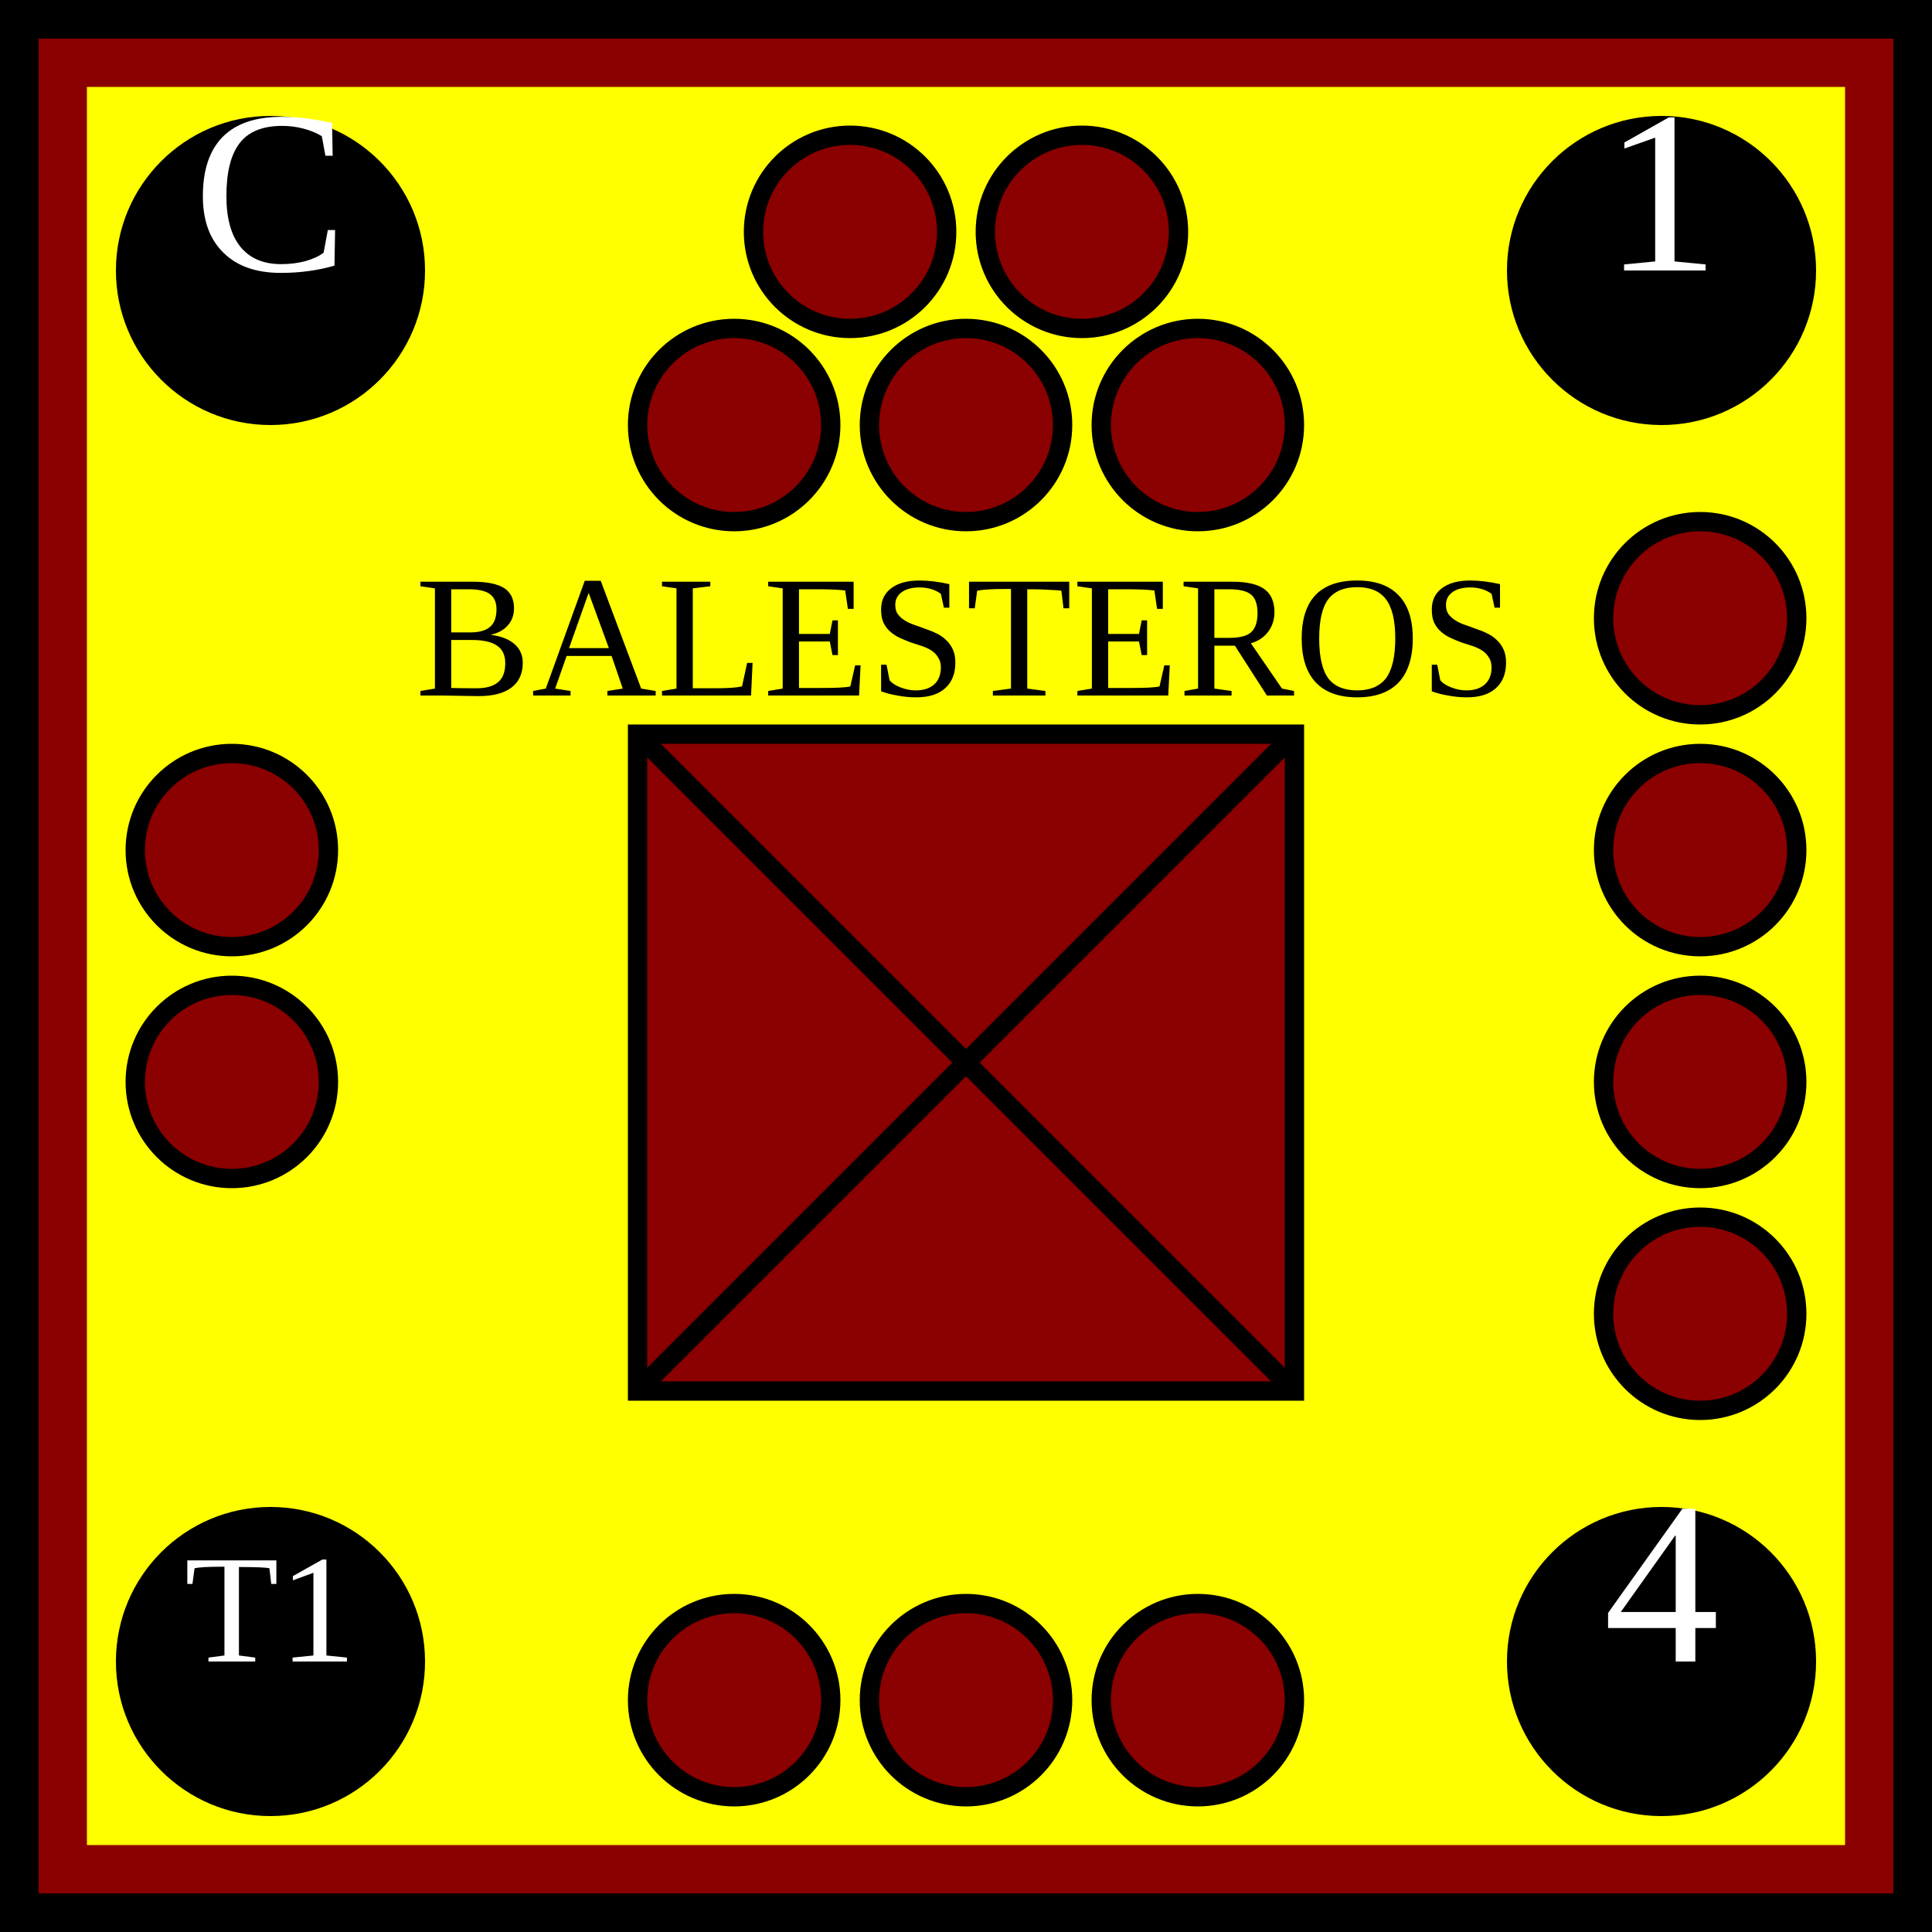
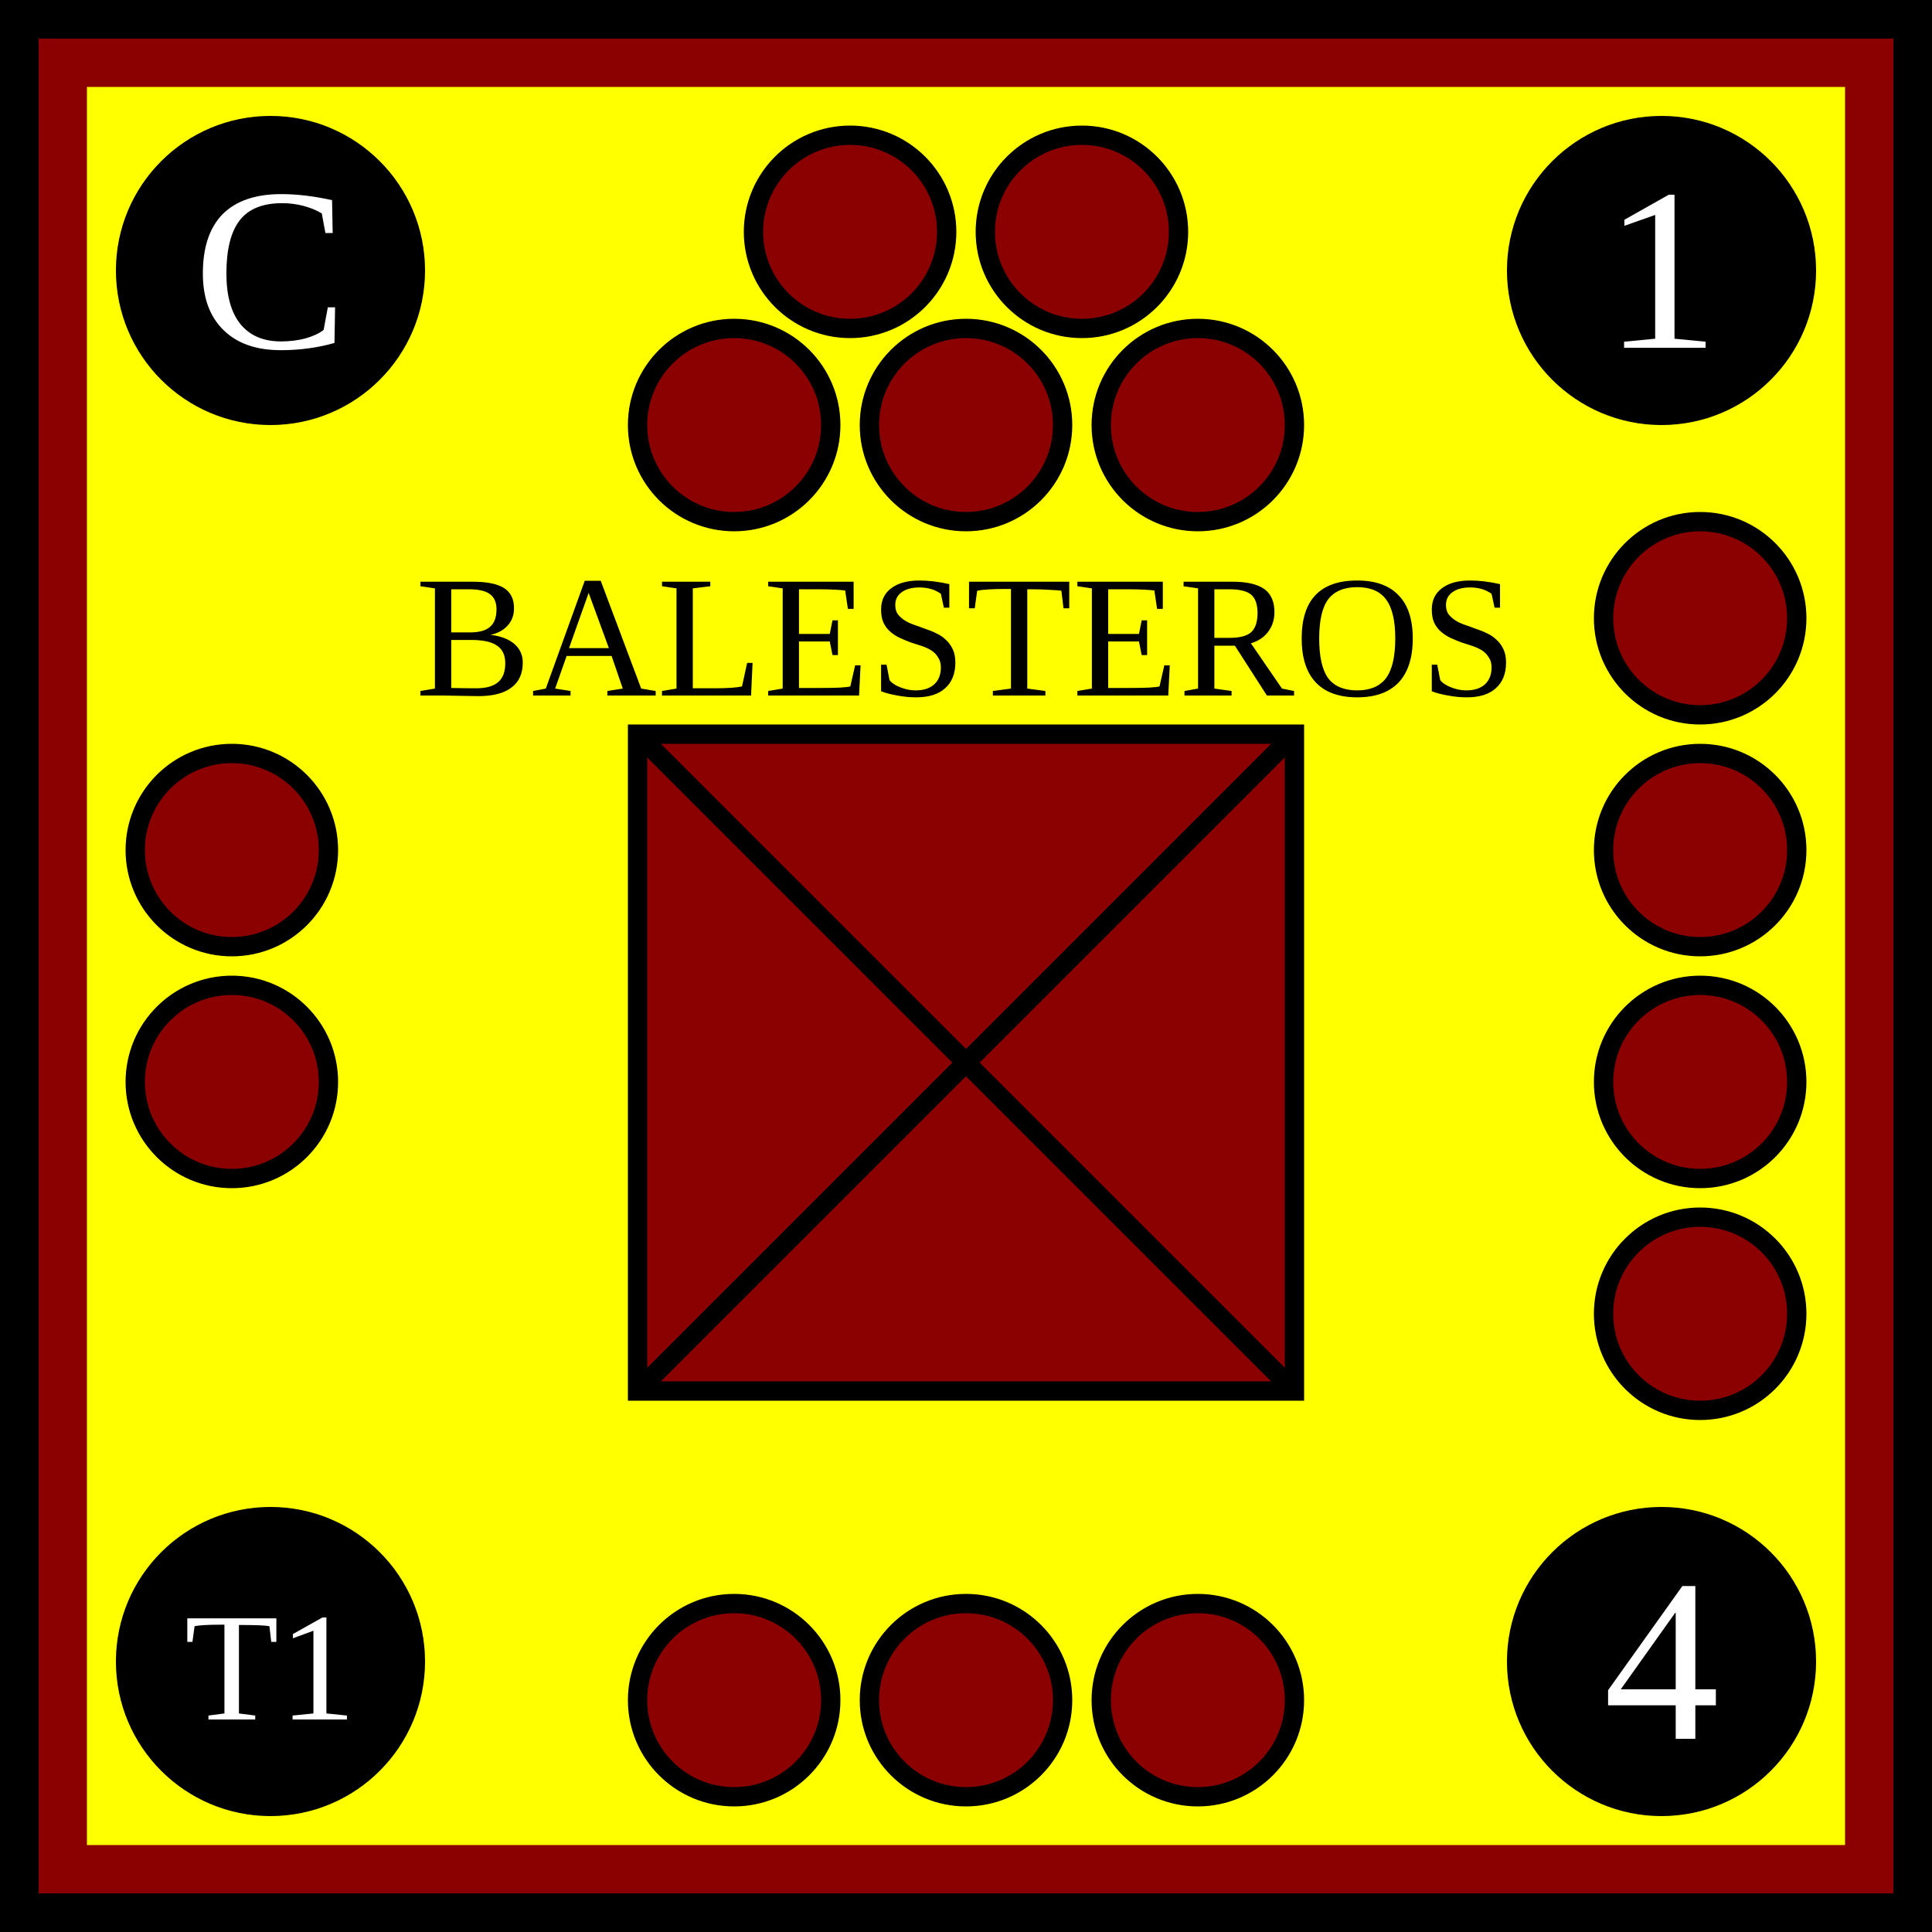
<svg xmlns="http://www.w3.org/2000/svg" xmlns:xlink="http://www.w3.org/1999/xlink" viewBox="0 0 100 100" width="100" height="100">
  <defs id="common">
    <rect id="background" width="100" height="100" fill="yellow" stroke="darkred" stroke-width="9" />
    <g id="border" stroke="black" stroke-width="2">
      <line x1="0" y1="1" x2="100" y2="1" />
      <line x1="1" y1="1" x2="1" y2="100" />
      <line x1="0" y1="99" x2="100" y2="99" />
      <line x1="99" y1="1" x2="99" y2="100" />
    </g>
    <clipPath id="block">
      <use xlink:href="#background" />
    </clipPath>
  </defs>
  <g id="unit">
    <use xlink:href="#background" clip-path="url(#block)" />
    <use xlink:href="#border" clip-path="url(#block)" />
    <g id="symbol" text-anchor="middle">
      <text x="50" y="36" font-size="9">BALESTEROS</text>
      <rect x="33" y="38" width="34" height="34" fill="darkred" stroke="black" />
      <line x1="33" y1="38" x2="67" y2="72" stroke="black" />
      <line x1="33" y1="72" x2="67" y2="38" stroke="black" />
    </g>
    <g id="attributes" text-anchor="middle" font-size="12" fill="black">
      <g id="initiative">
        <circle cx="14" cy="14" r="8" />
-         <text x="14" y="14" fill="white">C</text>
+         <text x="14" y="18" fill="white">C</text>
      </g>
      <g id="firepower">
        <circle cx="86" cy="14" r="8" />
-         <text x="86" y="14" fill="white">1</text>
+         <text x="86" y="18" fill="white">1</text>
      </g>
      <g id="movement">
        <circle cx="86" cy="86" r="8" />
-         <text x="86" y="86" fill="white">4</text>
+         <text x="86" y="90" fill="white">4</text>
      </g>
      <g id="arrival">
        <circle cx="14" cy="86" r="8" />
-         <text x="14" y="86" font-size="8" fill="white">T1</text>
+         <text x="14" y="89" font-size="8" fill="white">T1</text>
      </g>
    </g>
    <g id="pips" stroke="black" fill="darkred">
      <g id="strength5">
        <circle id="topleft" cx="44" cy="12" r="5" />
        <circle id="topright" cx="56" cy="12" r="5" />
        <circle id="bottomleft" cx="38" cy="22" r="5" />
        <circle id="bottommiddle" cx="50" cy="22" r="5" />
        <circle id="bottomright" cx="62" cy="22" r="5" />
      </g>
      <g id="strength4">
        <circle id="righttop" cx="88" cy="32" r="5" />
        <circle id="rightmidtop" cx="88" cy="44" r="5" />
        <circle id="rightmidbottom" cx="88" cy="56" r="5" />
        <circle id="rightbottom" cx="88" cy="68" r="5" />
      </g>
      <g id="strength3">
        <circle id="bottomleft" cx="38" cy="88" r="5" />
        <circle id="bottommiddle" cx="50" cy="88" r="5" />
        <circle id="bottomright" cx="62" cy="88" r="5" />
      </g>
      <g id="strength2">
        <circle id="lefttop" cx="12" cy="44" r="5" />
        <circle id="leftbottom" cx="12" cy="56" r="5" />
      </g>
    </g>
  </g>
</svg>
